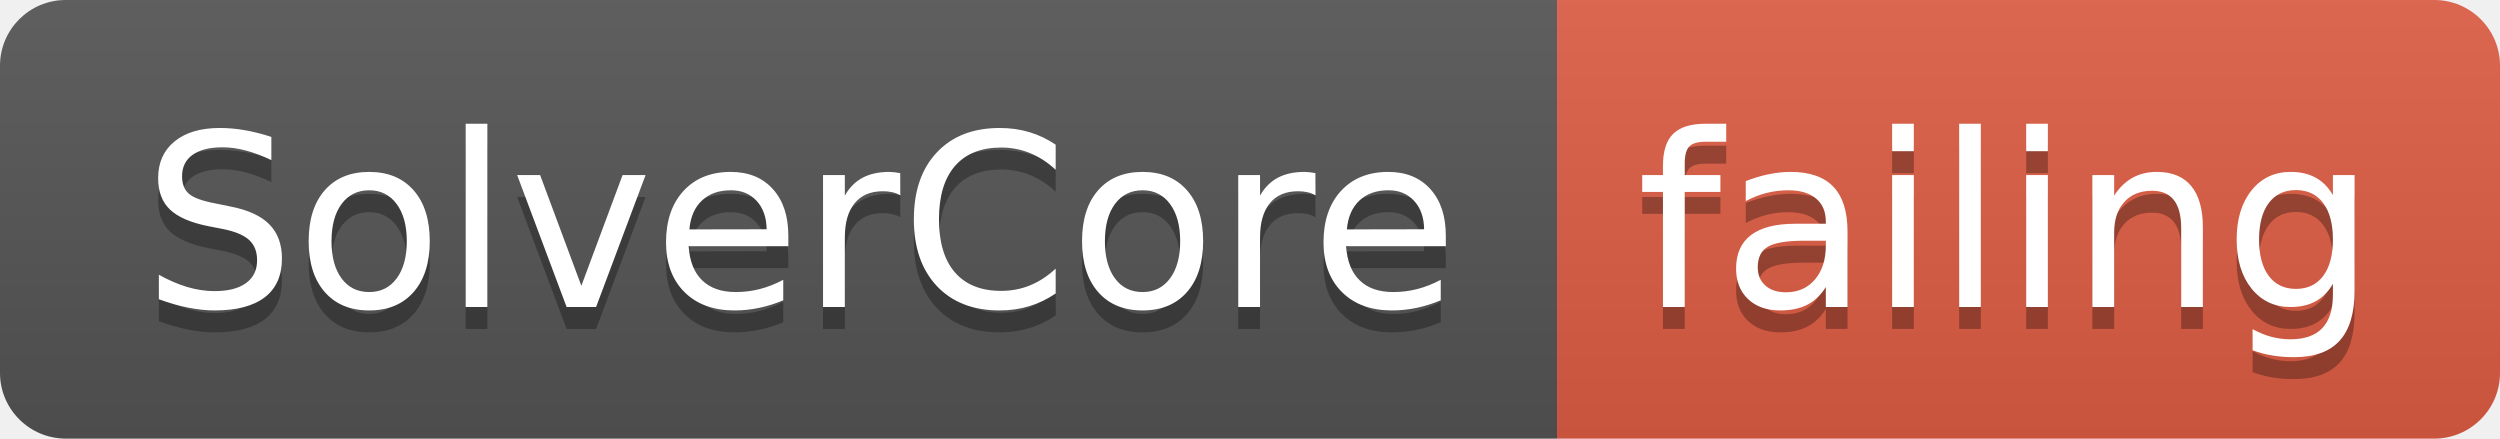
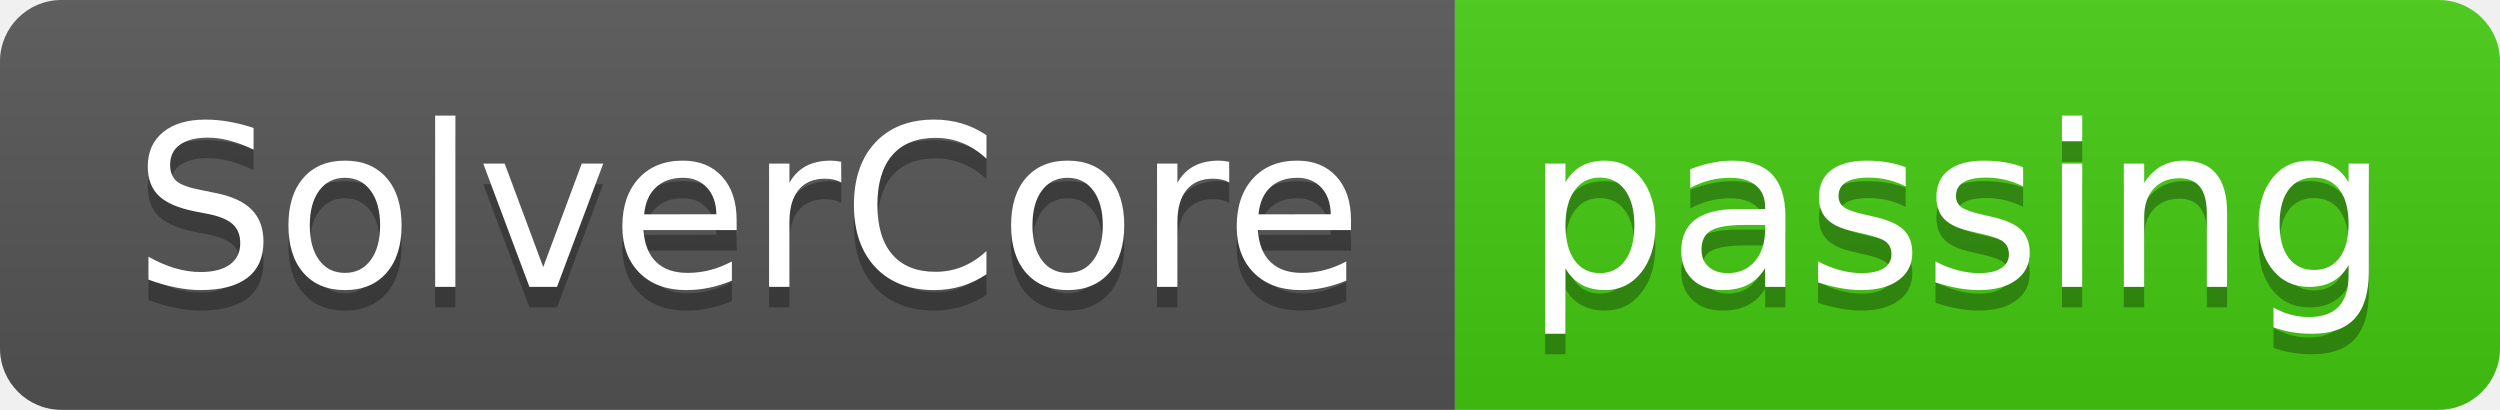
- <svg xmlns="http://www.w3.org/2000/svg" width="114" height="20">
+ <svg xmlns="http://www.w3.org/2000/svg" width="122" height="20">
  <linearGradient id="smooth" x2="0" y2="100%">
    <stop offset="0" stop-color="#bbb" stop-opacity=".1" />
    <stop offset="1" stop-opacity=".1" />
  </linearGradient>
  <clipPath id="round">
-     <rect width="114" height="20" rx="3" fill="#fff" />
+     <rect width="122" height="20" rx="3" fill="#fff" />
  </clipPath>
  <g clip-path="url(#round)">
    <rect width="71" height="20" fill="#555" />
-     <rect x="71" width="43" height="20" fill="#e05d44" />
-     <rect width="114" height="20" fill="url(#smooth)" />
+     <rect x="71" width="51" height="20" fill="#4c1" />
+     <rect width="122" height="20" fill="url(#smooth)" />
  </g>
  <g fill="#fff" text-anchor="middle" font-family="DejaVu Sans,Verdana,Geneva,sans-serif" font-size="110">
    <text x="365" y="150" fill="#010101" fill-opacity=".3" transform="scale(0.1)" textLength="610" lengthAdjust="spacing">SolverCore</text>
    <text x="365" y="140" transform="scale(0.1)" textLength="610" lengthAdjust="spacing">SolverCore</text>
-     <text x="915" y="150" fill="#010101" fill-opacity=".3" transform="scale(0.1)" textLength="330" lengthAdjust="spacing">failing</text>
-     <text x="915" y="140" transform="scale(0.1)" textLength="330" lengthAdjust="spacing">failing</text>
+     <text x="955" y="150" fill="#010101" fill-opacity=".3" transform="scale(0.1)" textLength="410" lengthAdjust="spacing">passing</text>
+     <text x="955" y="140" transform="scale(0.1)" textLength="410" lengthAdjust="spacing">passing</text>
  </g>
</svg>
